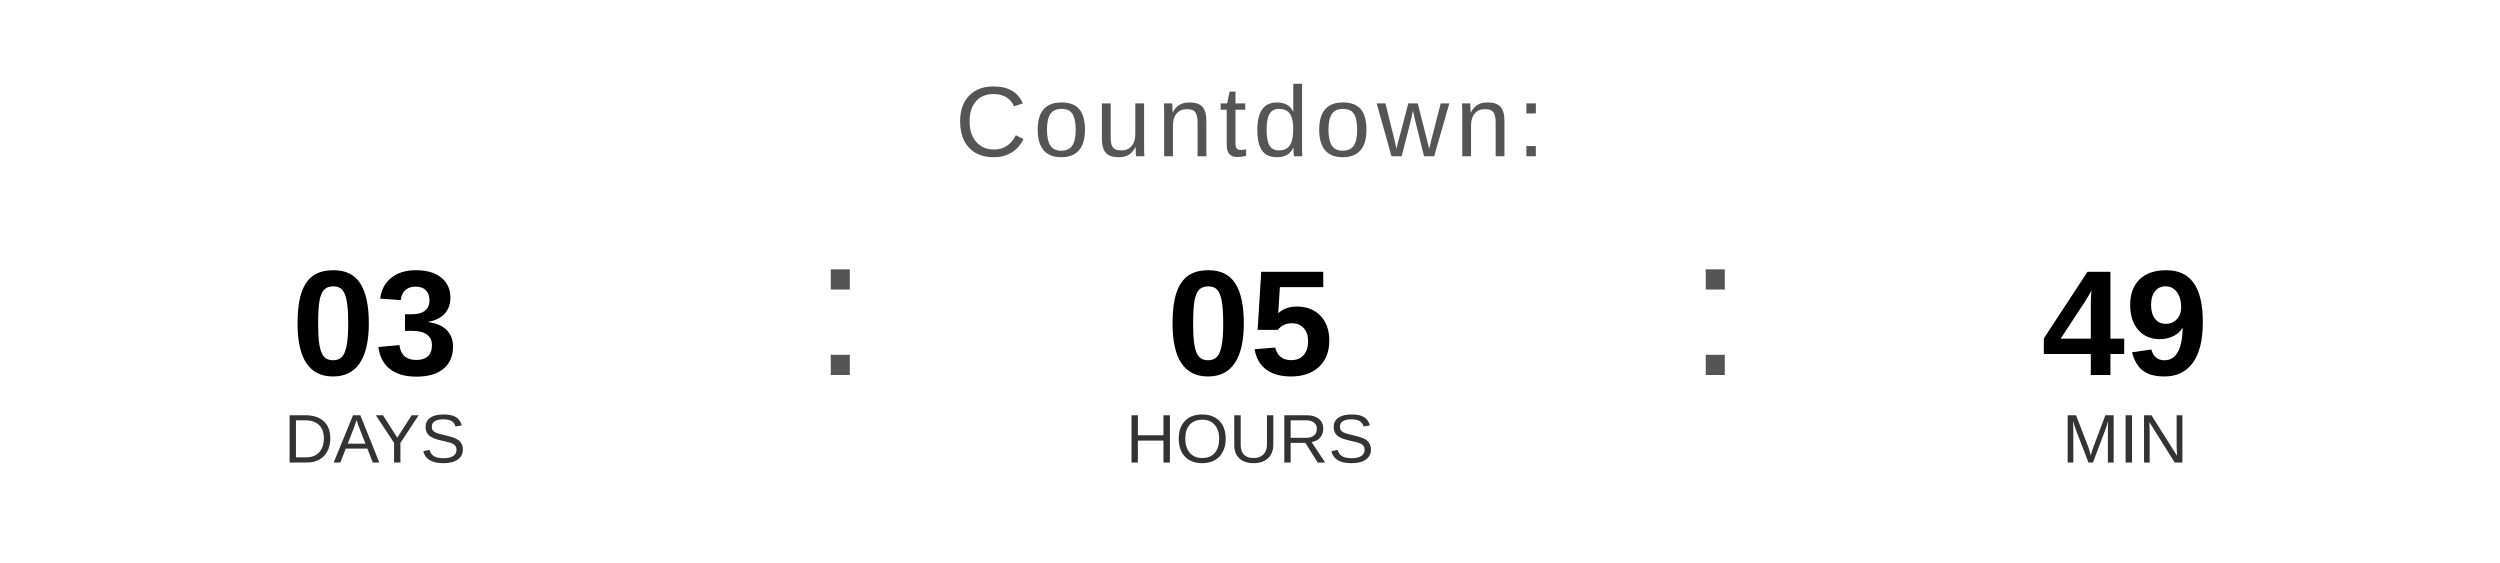
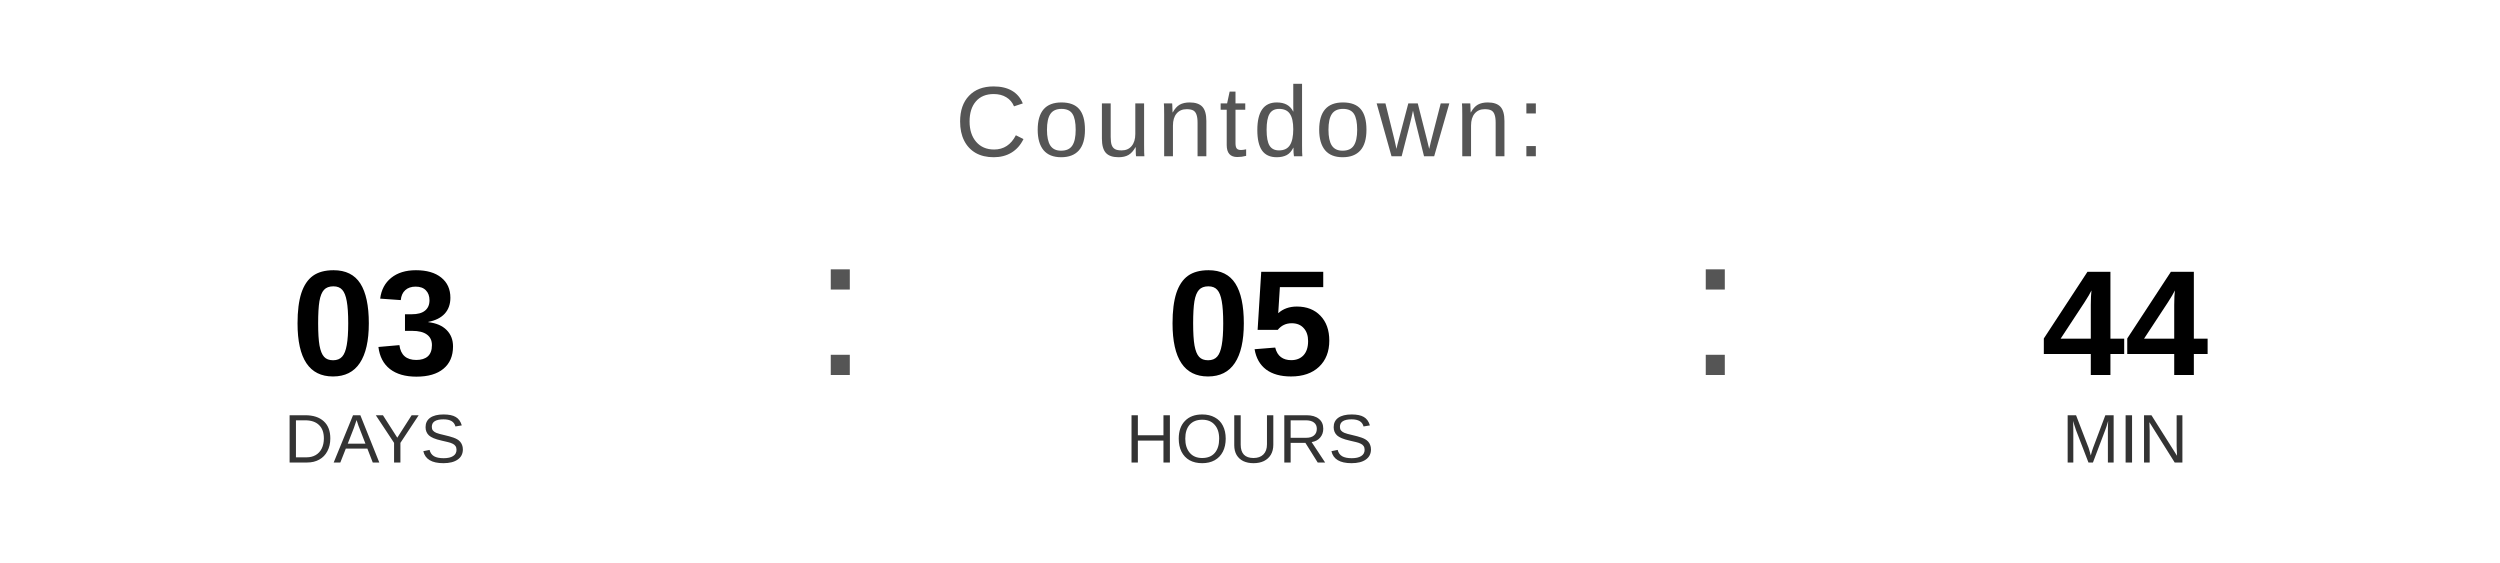
<svg xmlns="http://www.w3.org/2000/svg" width="400" height="90" viewBox="0 0 400 90">
  <text x="200" y="25" font-family="Arial, Helvetica, sans-serif" font-size="16" fill="#555555" text-anchor="middle" letter-spacing="1">
    Countdown:
  </text>
  <text x="60" y="60" font-family="Arial, Helvetica, sans-serif" font-size="24" font-weight="bold" fill="#000000" text-anchor="middle">03</text>
  <text x="60" y="74" font-family="Arial, Helvetica, sans-serif" font-size="11" fill="#333333" text-anchor="middle">DAYS</text>
  <text x="130" y="60" font-family="Arial, sans-serif" font-size="32" fill="#555555">:</text>
  <text x="200" y="60" font-family="Arial, Helvetica, sans-serif" font-size="24" font-weight="bold" fill="#000000" text-anchor="middle">05</text>
  <text x="200" y="74" font-family="Arial, Helvetica, sans-serif" font-size="11" fill="#333333" text-anchor="middle">HOURS</text>
  <text x="270" y="60" font-family="Arial, sans-serif" font-size="32" fill="#555555">:</text>
-   <text x="340" y="60" font-family="Arial, Helvetica, sans-serif" font-size="24" font-weight="bold" fill="#000000" text-anchor="middle">49</text>
+   <text x="340" y="60" font-family="Arial, Helvetica, sans-serif" font-size="24" font-weight="bold" fill="#000000" text-anchor="middle">44</text>
  <text x="340" y="74" font-family="Arial, Helvetica, sans-serif" font-size="11" fill="#333333" text-anchor="middle">MIN</text>
</svg>
